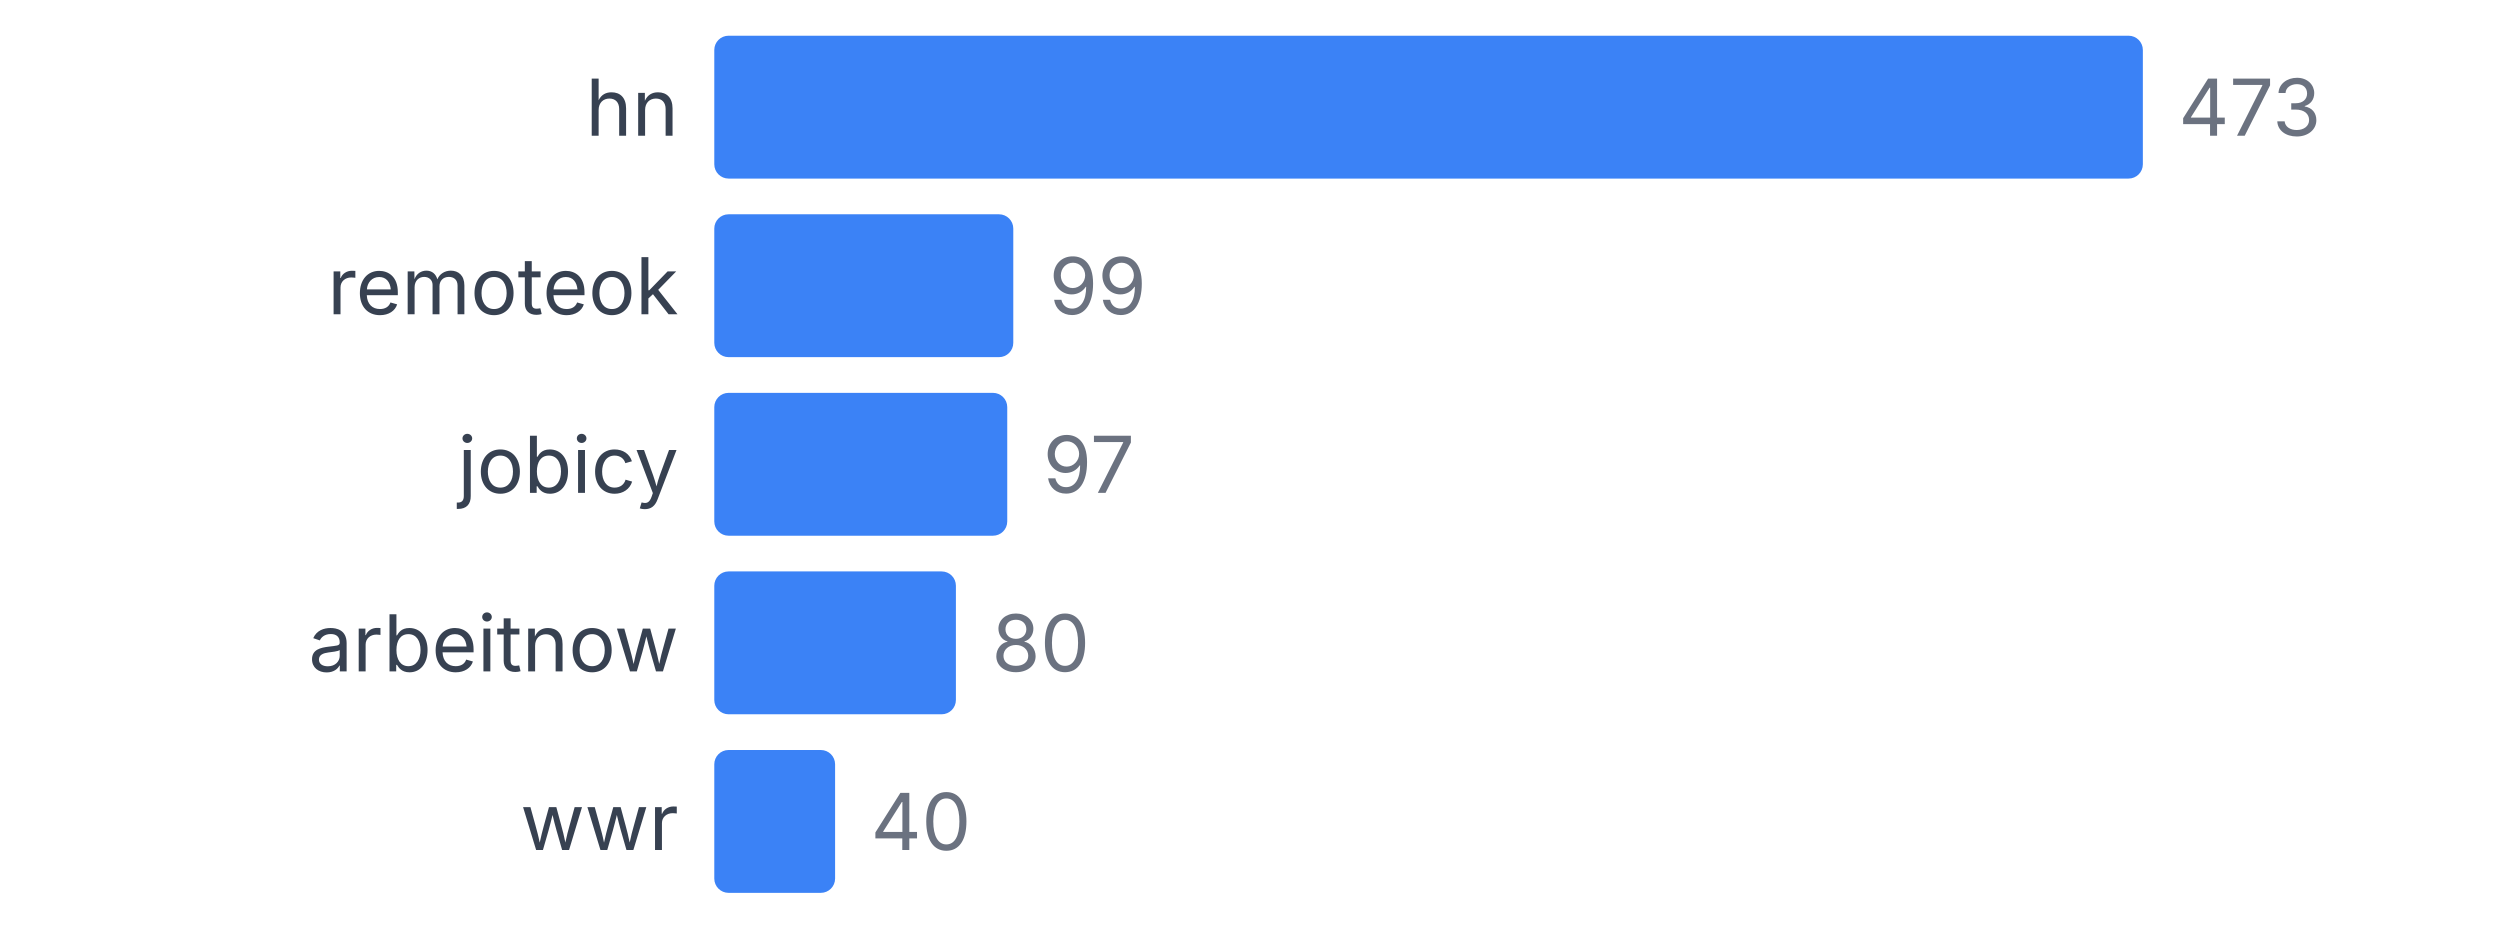
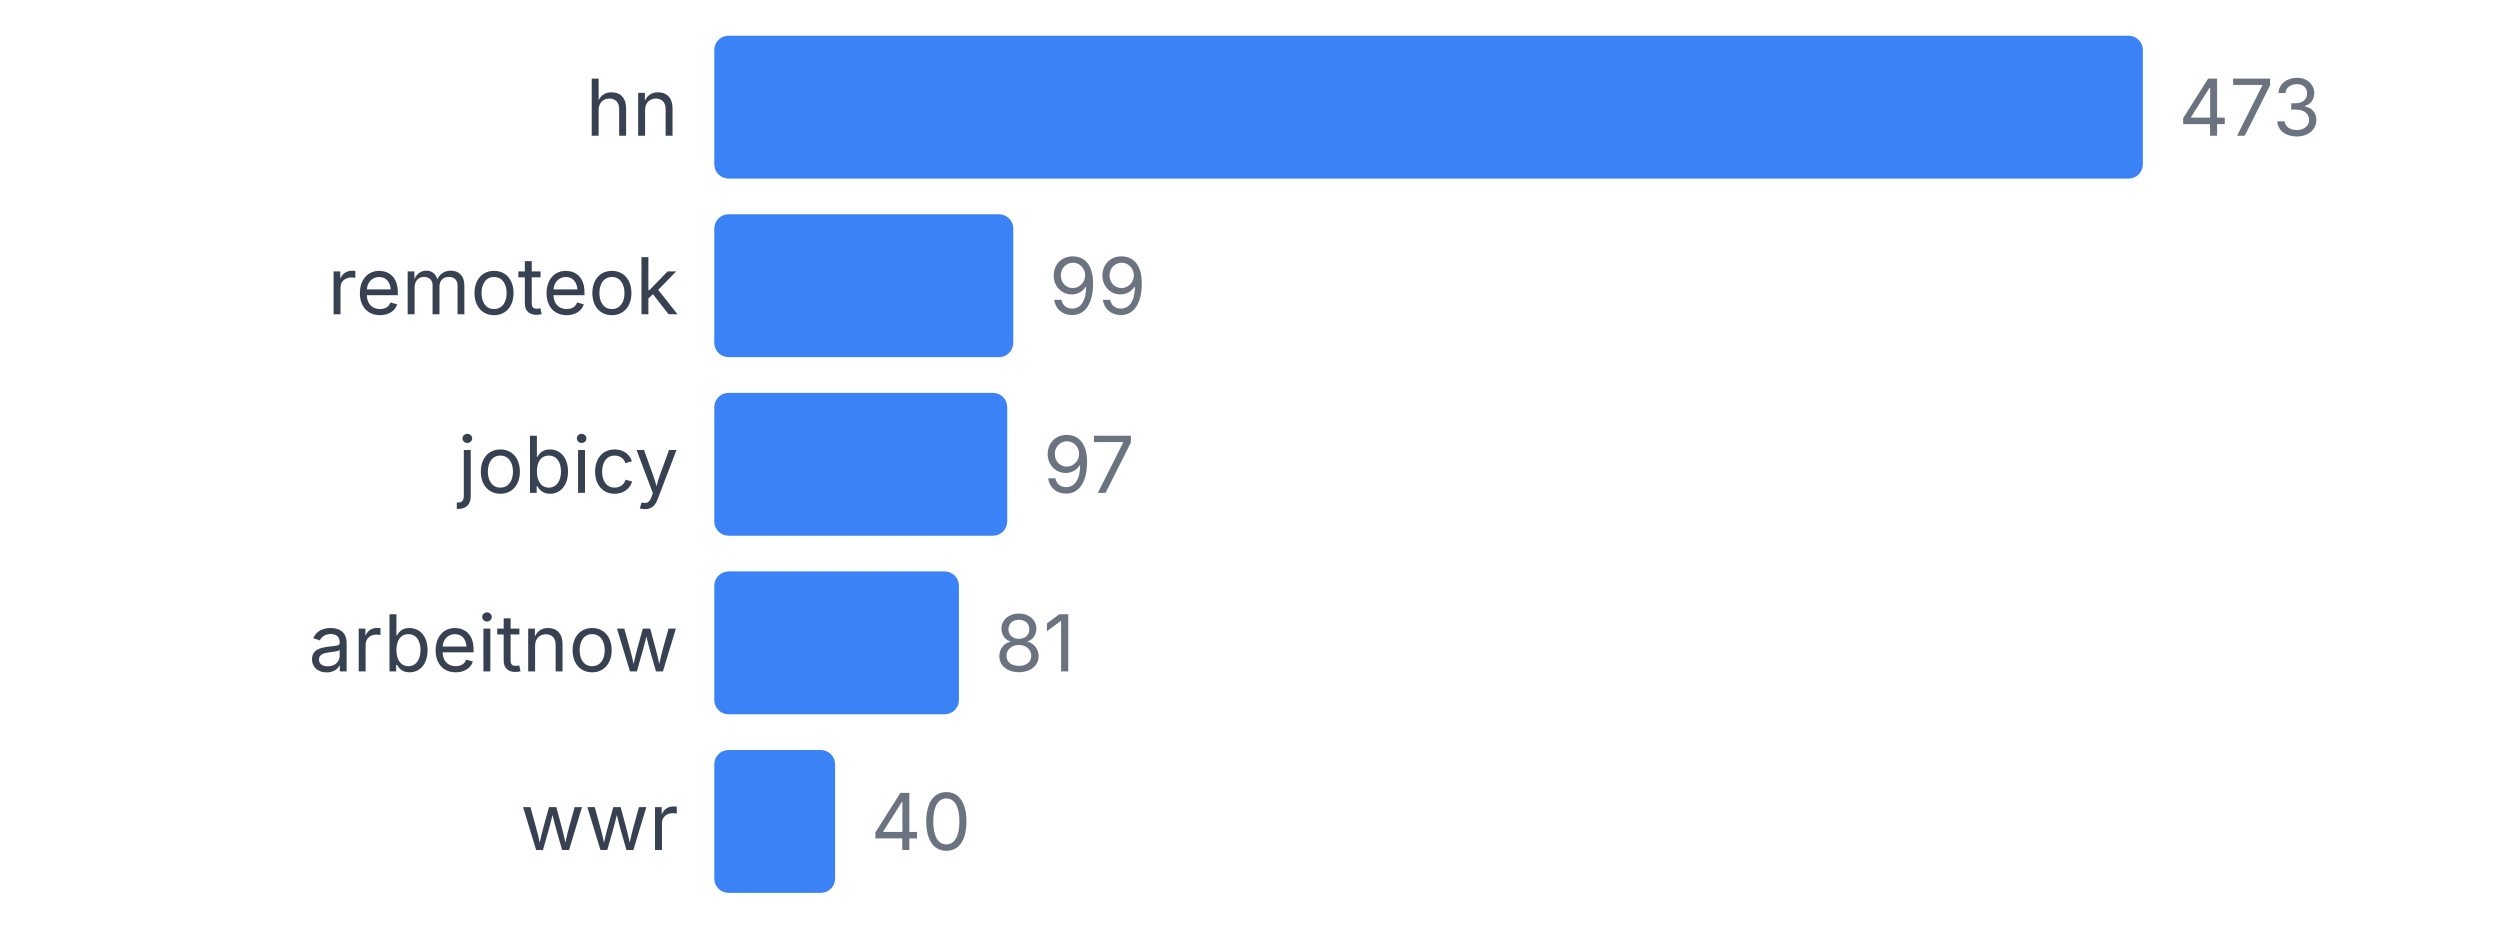
<svg xmlns="http://www.w3.org/2000/svg" width="350" height="130" viewBox="0 0 350 130">
  <style>
    text { font-family: system-ui, -apple-system, sans-serif; }
  </style>
  <text x="95" y="19" text-anchor="end" font-size="11" fill="#374151">hn</text>
  <rect x="100" y="5" width="200" height="20" fill="#3b82f6" rx="2" />
  <text x="305" y="19" font-size="11" fill="#6b7280">473</text>
  <text x="95" y="44" text-anchor="end" font-size="11" fill="#374151">remoteok</text>
  <rect x="100" y="30" width="41.86" height="20" fill="#3b82f6" rx="2" />
  <text x="146.86" y="44" font-size="11" fill="#6b7280">99</text>
  <text x="95" y="69" text-anchor="end" font-size="11" fill="#374151">jobicy</text>
  <rect x="100" y="55" width="41.015" height="20" fill="#3b82f6" rx="2" />
  <text x="146.015" y="69" font-size="11" fill="#6b7280">97</text>
  <text x="95" y="94" text-anchor="end" font-size="11" fill="#374151">arbeitnow</text>
-   <rect x="100" y="80" width="33.827" height="20" fill="#3b82f6" rx="2" />
-   <text x="138.827" y="94" font-size="11" fill="#6b7280">80</text>
+   <rect x="100" y="80" width="34.249" height="20" fill="#3b82f6" rx="2" />
+   <text x="139.249" y="94" font-size="11" fill="#6b7280">81</text>
  <text x="95" y="119" text-anchor="end" font-size="11" fill="#374151">wwr</text>
  <rect x="100" y="105" width="16.913" height="20" fill="#3b82f6" rx="2" />
  <text x="121.913" y="119" font-size="11" fill="#6b7280">40</text>
</svg>
